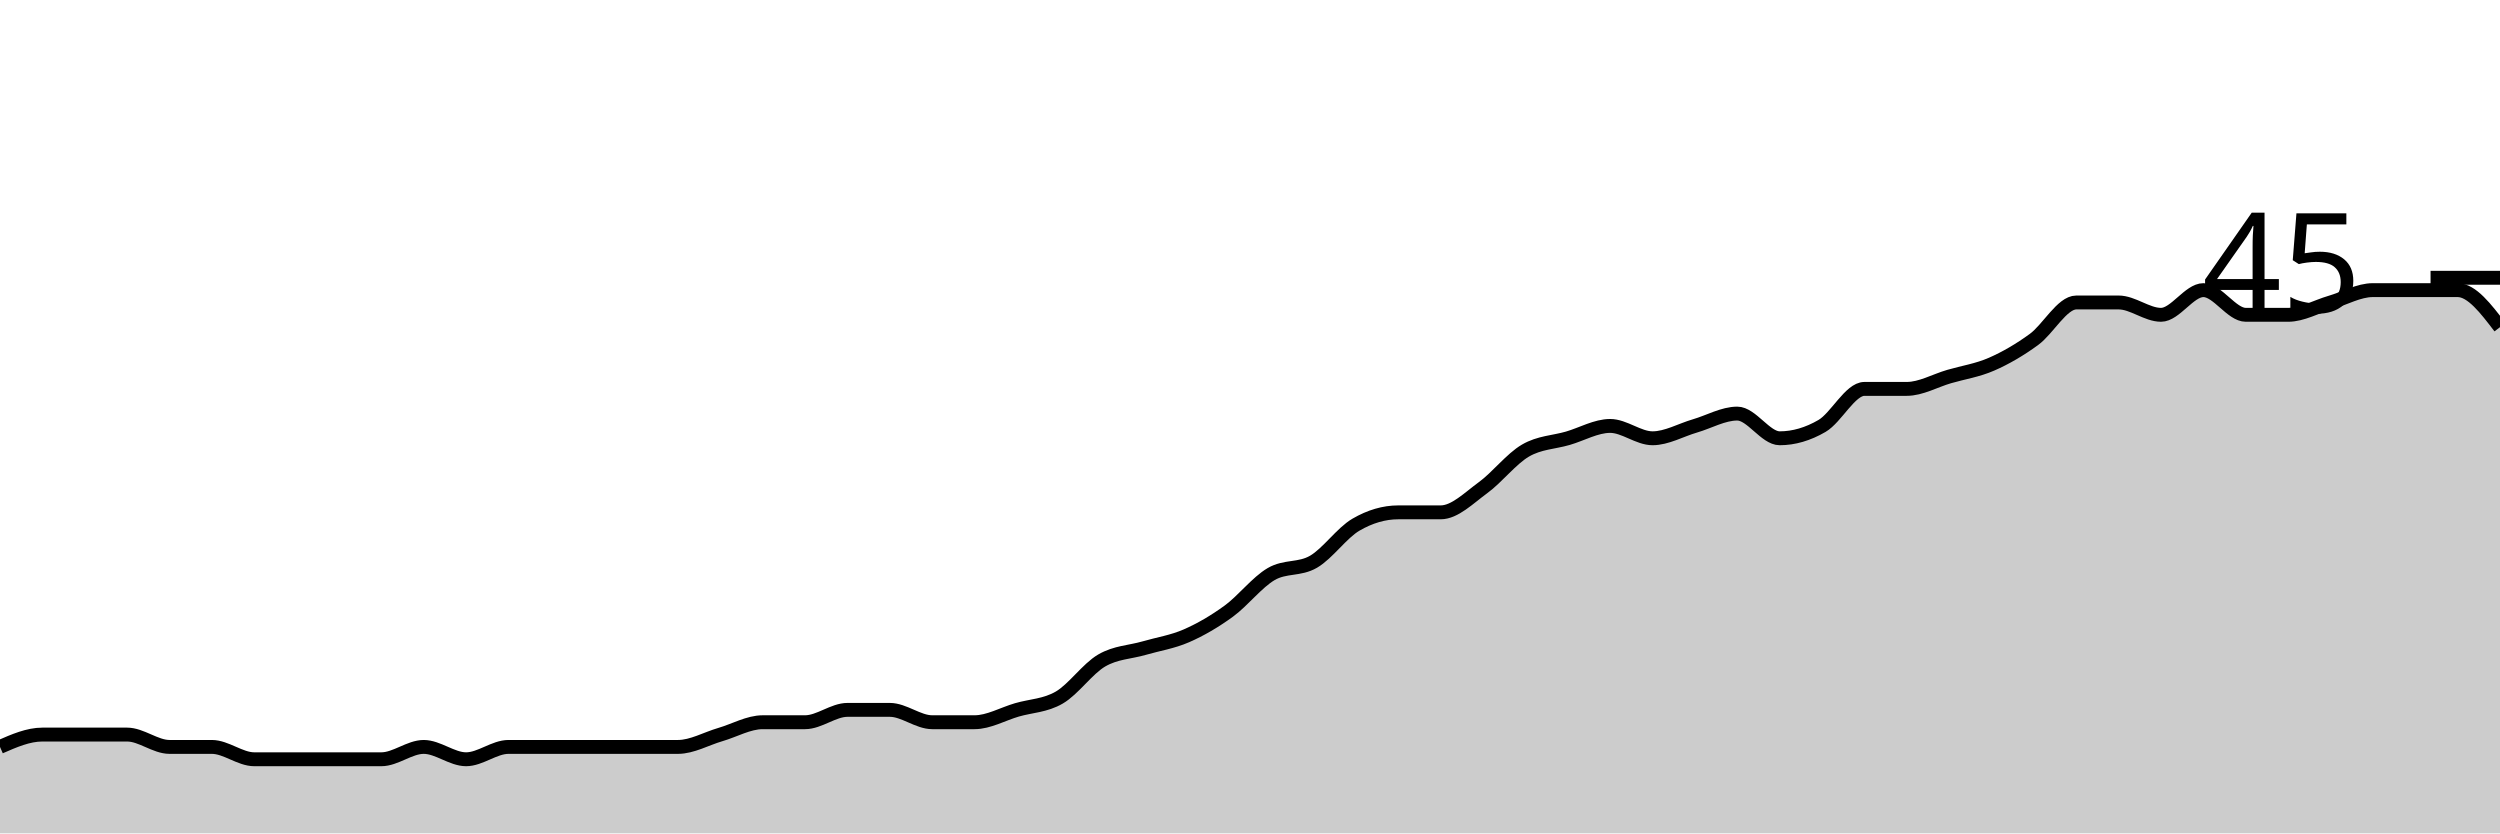
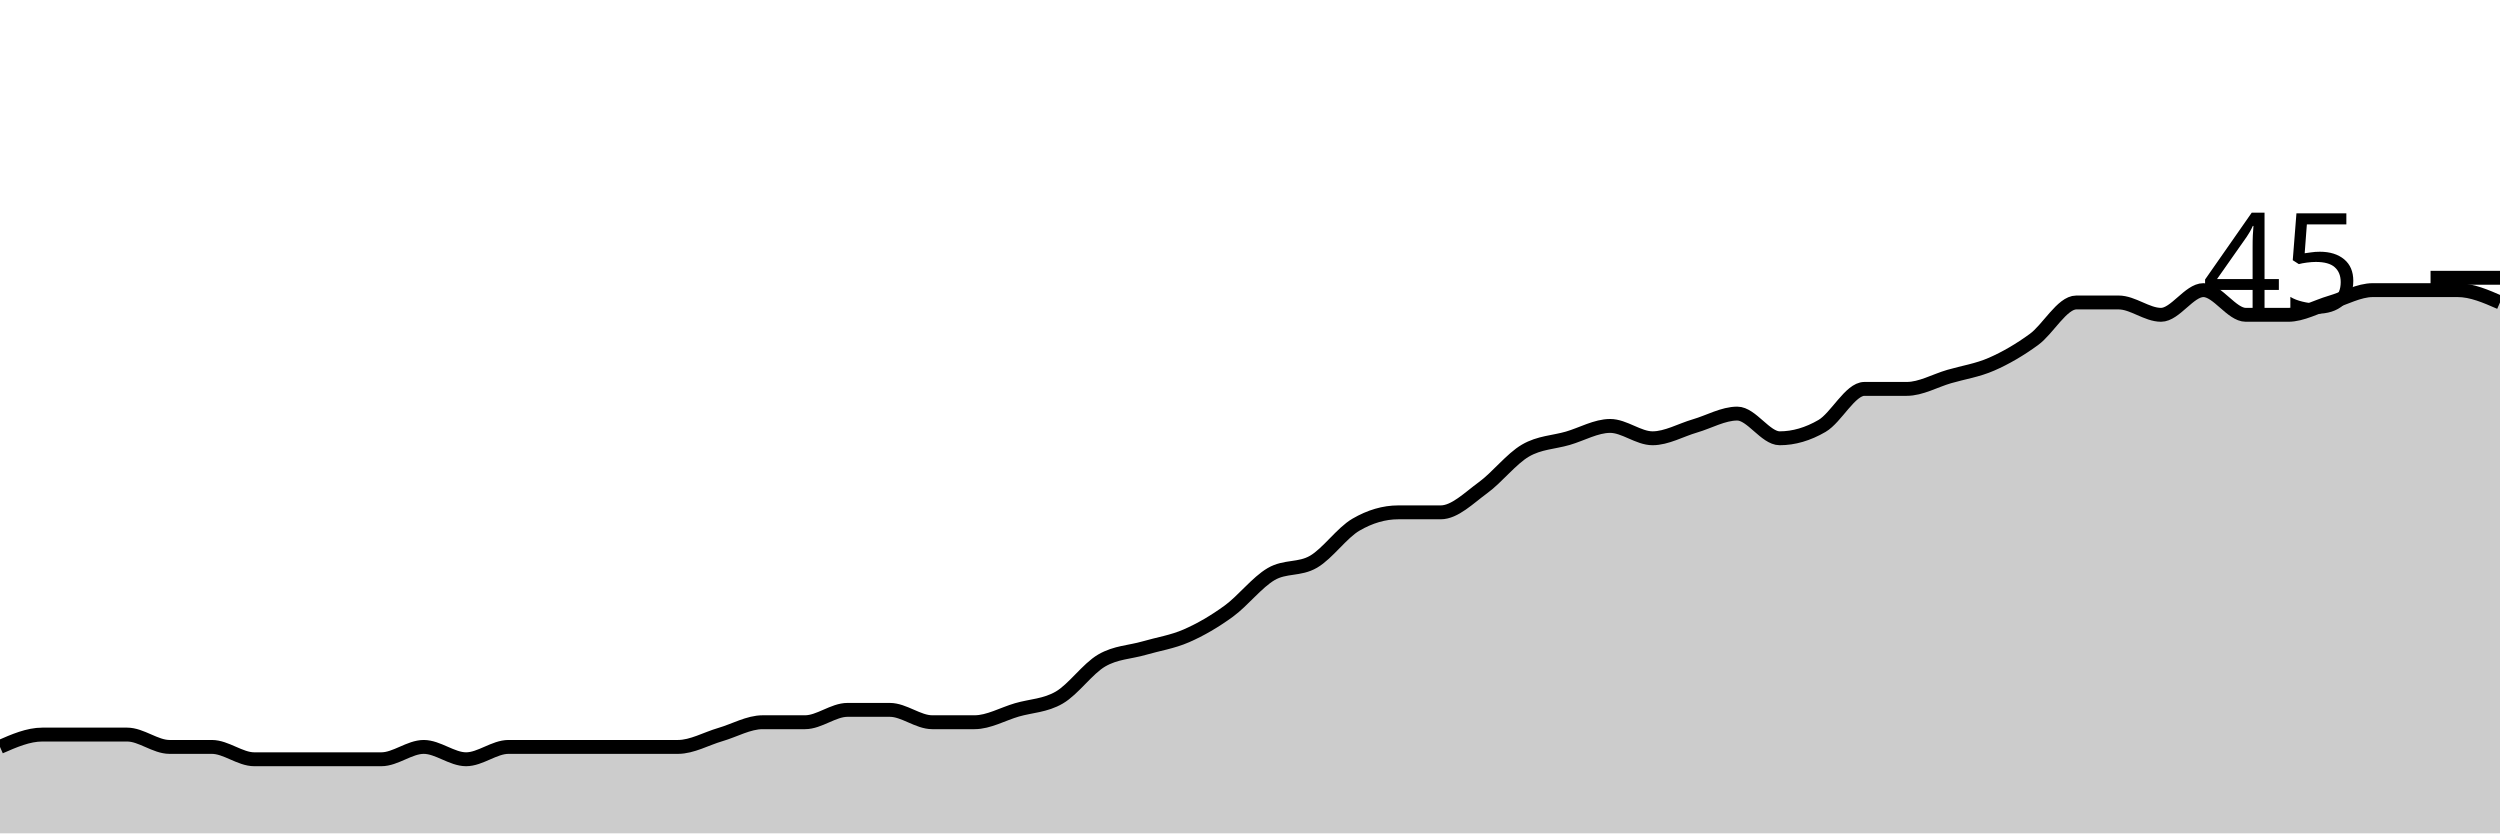
<svg xmlns="http://www.w3.org/2000/svg" viewBox="0 0 180 60">
  <g transform="translate(0,20)">
-     <path class="area" fill="rgba(0, 0, 0, 0.2)" d="M0,33.778C1.017,33.333,2.034,32.889,3.051,32.889C4.068,32.889,5.085,32.889,6.102,32.889C7.119,32.889,8.136,32.889,9.153,32.889C10.169,32.889,11.186,33.778,12.203,33.778C13.22,33.778,14.237,33.778,15.254,33.778C16.271,33.778,17.288,34.667,18.305,34.667C19.322,34.667,20.339,34.667,21.356,34.667C22.373,34.667,23.39,34.667,24.407,34.667C25.424,34.667,26.441,34.667,27.458,34.667C28.475,34.667,29.492,33.778,30.508,33.778C31.525,33.778,32.542,34.667,33.559,34.667C34.576,34.667,35.593,33.778,36.61,33.778C37.627,33.778,38.644,33.778,39.661,33.778C40.678,33.778,41.695,33.778,42.712,33.778C43.729,33.778,44.746,33.778,45.763,33.778C46.78,33.778,47.797,33.778,48.814,33.778C49.831,33.778,50.847,33.185,51.864,32.889C52.881,32.593,53.898,32,54.915,32C55.932,32,56.949,32,57.966,32C58.983,32,60,31.111,61.017,31.111C62.034,31.111,63.051,31.111,64.068,31.111C65.085,31.111,66.102,32,67.119,32C68.136,32,69.153,32,70.169,32C71.186,32,72.203,31.407,73.22,31.111C74.237,30.815,75.254,30.815,76.271,30.222C77.288,29.63,78.305,28.148,79.322,27.556C80.339,26.963,81.356,26.963,82.373,26.667C83.39,26.37,84.407,26.222,85.424,25.778C86.441,25.333,87.458,24.741,88.475,24C89.492,23.259,90.508,21.926,91.525,21.333C92.542,20.741,93.559,21.037,94.576,20.444C95.593,19.852,96.61,18.37,97.627,17.778C98.644,17.185,99.661,16.889,100.678,16.889C101.695,16.889,102.712,16.889,103.729,16.889C104.746,16.889,105.763,15.852,106.78,15.111C107.797,14.37,108.814,13.037,109.831,12.444C110.847,11.852,111.864,11.852,112.881,11.556C113.898,11.259,114.915,10.667,115.932,10.667C116.949,10.667,117.966,11.556,118.983,11.556C120,11.556,121.017,10.963,122.034,10.667C123.051,10.37,124.068,9.778,125.085,9.778C126.102,9.778,127.119,11.556,128.136,11.556C129.153,11.556,130.169,11.259,131.186,10.667C132.203,10.074,133.22,8,134.237,8C135.254,8,136.271,8,137.288,8C138.305,8,139.322,7.407,140.339,7.111C141.356,6.815,142.373,6.667,143.39,6.222C144.407,5.778,145.424,5.185,146.441,4.444C147.458,3.704,148.475,1.778,149.492,1.778C150.508,1.778,151.525,1.778,152.542,1.778C153.559,1.778,154.576,2.667,155.593,2.667C156.61,2.667,157.627,0.889,158.644,0.889C159.661,0.889,160.678,2.667,161.695,2.667C162.712,2.667,163.729,2.667,164.746,2.667C165.763,2.667,166.78,2.074,167.797,1.778C168.814,1.481,169.831,0.889,170.847,0.889C171.864,0.889,172.881,0.889,173.898,0.889C174.915,0.889,175.932,0.889,176.949,0.889C177.966,0.889,178.983,2.222,180,3.556L180,40C178.983,40,177.966,40,176.949,40C175.932,40,174.915,40,173.898,40C172.881,40,171.864,40,170.847,40C169.831,40,168.814,40,167.797,40C166.78,40,165.763,40,164.746,40C163.729,40,162.712,40,161.695,40C160.678,40,159.661,40,158.644,40C157.627,40,156.61,40,155.593,40C154.576,40,153.559,40,152.542,40C151.525,40,150.508,40,149.492,40C148.475,40,147.458,40,146.441,40C145.424,40,144.407,40,143.39,40C142.373,40,141.356,40,140.339,40C139.322,40,138.305,40,137.288,40C136.271,40,135.254,40,134.237,40C133.22,40,132.203,40,131.186,40C130.169,40,129.153,40,128.136,40C127.119,40,126.102,40,125.085,40C124.068,40,123.051,40,122.034,40C121.017,40,120,40,118.983,40C117.966,40,116.949,40,115.932,40C114.915,40,113.898,40,112.881,40C111.864,40,110.847,40,109.831,40C108.814,40,107.797,40,106.78,40C105.763,40,104.746,40,103.729,40C102.712,40,101.695,40,100.678,40C99.661,40,98.644,40,97.627,40C96.61,40,95.593,40,94.576,40C93.559,40,92.542,40,91.525,40C90.508,40,89.492,40,88.475,40C87.458,40,86.441,40,85.424,40C84.407,40,83.39,40,82.373,40C81.356,40,80.339,40,79.322,40C78.305,40,77.288,40,76.271,40C75.254,40,74.237,40,73.22,40C72.203,40,71.186,40,70.169,40C69.153,40,68.136,40,67.119,40C66.102,40,65.085,40,64.068,40C63.051,40,62.034,40,61.017,40C60,40,58.983,40,57.966,40C56.949,40,55.932,40,54.915,40C53.898,40,52.881,40,51.864,40C50.847,40,49.831,40,48.814,40C47.797,40,46.78,40,45.763,40C44.746,40,43.729,40,42.712,40C41.695,40,40.678,40,39.661,40C38.644,40,37.627,40,36.61,40C35.593,40,34.576,40,33.559,40C32.542,40,31.525,40,30.508,40C29.492,40,28.475,40,27.458,40C26.441,40,25.424,40,24.407,40C23.39,40,22.373,40,21.356,40C20.339,40,19.322,40,18.305,40C17.288,40,16.271,40,15.254,40C14.237,40,13.22,40,12.203,40C11.186,40,10.169,40,9.153,40C8.136,40,7.119,40,6.102,40C5.085,40,4.068,40,3.051,40C2.034,40,1.017,40,0,40Z" />
-     <path class="line" stroke="black" fill="none" d="M0,33.778C1.017,33.333,2.034,32.889,3.051,32.889C4.068,32.889,5.085,32.889,6.102,32.889C7.119,32.889,8.136,32.889,9.153,32.889C10.169,32.889,11.186,33.778,12.203,33.778C13.22,33.778,14.237,33.778,15.254,33.778C16.271,33.778,17.288,34.667,18.305,34.667C19.322,34.667,20.339,34.667,21.356,34.667C22.373,34.667,23.39,34.667,24.407,34.667C25.424,34.667,26.441,34.667,27.458,34.667C28.475,34.667,29.492,33.778,30.508,33.778C31.525,33.778,32.542,34.667,33.559,34.667C34.576,34.667,35.593,33.778,36.61,33.778C37.627,33.778,38.644,33.778,39.661,33.778C40.678,33.778,41.695,33.778,42.712,33.778C43.729,33.778,44.746,33.778,45.763,33.778C46.78,33.778,47.797,33.778,48.814,33.778C49.831,33.778,50.847,33.185,51.864,32.889C52.881,32.593,53.898,32,54.915,32C55.932,32,56.949,32,57.966,32C58.983,32,60,31.111,61.017,31.111C62.034,31.111,63.051,31.111,64.068,31.111C65.085,31.111,66.102,32,67.119,32C68.136,32,69.153,32,70.169,32C71.186,32,72.203,31.407,73.22,31.111C74.237,30.815,75.254,30.815,76.271,30.222C77.288,29.63,78.305,28.148,79.322,27.556C80.339,26.963,81.356,26.963,82.373,26.667C83.39,26.37,84.407,26.222,85.424,25.778C86.441,25.333,87.458,24.741,88.475,24C89.492,23.259,90.508,21.926,91.525,21.333C92.542,20.741,93.559,21.037,94.576,20.444C95.593,19.852,96.61,18.37,97.627,17.778C98.644,17.185,99.661,16.889,100.678,16.889C101.695,16.889,102.712,16.889,103.729,16.889C104.746,16.889,105.763,15.852,106.78,15.111C107.797,14.37,108.814,13.037,109.831,12.444C110.847,11.852,111.864,11.852,112.881,11.556C113.898,11.259,114.915,10.667,115.932,10.667C116.949,10.667,117.966,11.556,118.983,11.556C120,11.556,121.017,10.963,122.034,10.667C123.051,10.37,124.068,9.778,125.085,9.778C126.102,9.778,127.119,11.556,128.136,11.556C129.153,11.556,130.169,11.259,131.186,10.667C132.203,10.074,133.22,8,134.237,8C135.254,8,136.271,8,137.288,8C138.305,8,139.322,7.407,140.339,7.111C141.356,6.815,142.373,6.667,143.39,6.222C144.407,5.778,145.424,5.185,146.441,4.444C147.458,3.704,148.475,1.778,149.492,1.778C150.508,1.778,151.525,1.778,152.542,1.778C153.559,1.778,154.576,2.667,155.593,2.667C156.61,2.667,157.627,0.889,158.644,0.889C159.661,0.889,160.678,2.667,161.695,2.667C162.712,2.667,163.729,2.667,164.746,2.667C165.763,2.667,166.78,2.074,167.797,1.778C168.814,1.481,169.831,0.889,170.847,0.889C171.864,0.889,172.881,0.889,173.898,0.889C174.915,0.889,175.932,0.889,176.949,0.889C177.966,0.889,178.983,2.222,180,3.556" />
+     <path class="area" fill="rgba(0, 0, 0, 0.2)" d="M0,33.778C1.017,33.333,2.034,32.889,3.051,32.889C4.068,32.889,5.085,32.889,6.102,32.889C7.119,32.889,8.136,32.889,9.153,32.889C10.169,32.889,11.186,33.778,12.203,33.778C13.22,33.778,14.237,33.778,15.254,33.778C16.271,33.778,17.288,34.667,18.305,34.667C19.322,34.667,20.339,34.667,21.356,34.667C22.373,34.667,23.39,34.667,24.407,34.667C25.424,34.667,26.441,34.667,27.458,34.667C28.475,34.667,29.492,33.778,30.508,33.778C31.525,33.778,32.542,34.667,33.559,34.667C34.576,34.667,35.593,33.778,36.61,33.778C37.627,33.778,38.644,33.778,39.661,33.778C40.678,33.778,41.695,33.778,42.712,33.778C43.729,33.778,44.746,33.778,45.763,33.778C46.78,33.778,47.797,33.778,48.814,33.778C49.831,33.778,50.847,33.185,51.864,32.889C52.881,32.593,53.898,32,54.915,32C55.932,32,56.949,32,57.966,32C58.983,32,60,31.111,61.017,31.111C62.034,31.111,63.051,31.111,64.068,31.111C65.085,31.111,66.102,32,67.119,32C68.136,32,69.153,32,70.169,32C71.186,32,72.203,31.407,73.22,31.111C74.237,30.815,75.254,30.815,76.271,30.222C77.288,29.63,78.305,28.148,79.322,27.556C80.339,26.963,81.356,26.963,82.373,26.667C83.39,26.37,84.407,26.222,85.424,25.778C86.441,25.333,87.458,24.741,88.475,24C89.492,23.259,90.508,21.926,91.525,21.333C92.542,20.741,93.559,21.037,94.576,20.444C95.593,19.852,96.61,18.37,97.627,17.778C98.644,17.185,99.661,16.889,100.678,16.889C101.695,16.889,102.712,16.889,103.729,16.889C104.746,16.889,105.763,15.852,106.78,15.111C107.797,14.37,108.814,13.037,109.831,12.444C110.847,11.852,111.864,11.852,112.881,11.556C113.898,11.259,114.915,10.667,115.932,10.667C116.949,10.667,117.966,11.556,118.983,11.556C120,11.556,121.017,10.963,122.034,10.667C123.051,10.37,124.068,9.778,125.085,9.778C126.102,9.778,127.119,11.556,128.136,11.556C129.153,11.556,130.169,11.259,131.186,10.667C132.203,10.074,133.22,8,134.237,8C135.254,8,136.271,8,137.288,8C138.305,8,139.322,7.407,140.339,7.111C141.356,6.815,142.373,6.667,143.39,6.222C144.407,5.778,145.424,5.185,146.441,4.444C147.458,3.704,148.475,1.778,149.492,1.778C150.508,1.778,151.525,1.778,152.542,1.778C153.559,1.778,154.576,2.667,155.593,2.667C156.61,2.667,157.627,0.889,158.644,0.889C159.661,0.889,160.678,2.667,161.695,2.667C162.712,2.667,163.729,2.667,164.746,2.667C165.763,2.667,166.78,2.074,167.797,1.778C168.814,1.481,169.831,0.889,170.847,0.889C171.864,0.889,172.881,0.889,173.898,0.889C174.915,0.889,175.932,0.889,176.949,0.889C177.966,0.889,178.983,1.333,180,1.778L180,40C178.983,40,177.966,40,176.949,40C175.932,40,174.915,40,173.898,40C172.881,40,171.864,40,170.847,40C169.831,40,168.814,40,167.797,40C166.78,40,165.763,40,164.746,40C163.729,40,162.712,40,161.695,40C160.678,40,159.661,40,158.644,40C157.627,40,156.61,40,155.593,40C154.576,40,153.559,40,152.542,40C151.525,40,150.508,40,149.492,40C148.475,40,147.458,40,146.441,40C145.424,40,144.407,40,143.39,40C142.373,40,141.356,40,140.339,40C139.322,40,138.305,40,137.288,40C136.271,40,135.254,40,134.237,40C133.22,40,132.203,40,131.186,40C130.169,40,129.153,40,128.136,40C127.119,40,126.102,40,125.085,40C124.068,40,123.051,40,122.034,40C121.017,40,120,40,118.983,40C117.966,40,116.949,40,115.932,40C114.915,40,113.898,40,112.881,40C111.864,40,110.847,40,109.831,40C108.814,40,107.797,40,106.78,40C105.763,40,104.746,40,103.729,40C102.712,40,101.695,40,100.678,40C99.661,40,98.644,40,97.627,40C96.61,40,95.593,40,94.576,40C93.559,40,92.542,40,91.525,40C90.508,40,89.492,40,88.475,40C87.458,40,86.441,40,85.424,40C84.407,40,83.39,40,82.373,40C81.356,40,80.339,40,79.322,40C78.305,40,77.288,40,76.271,40C75.254,40,74.237,40,73.22,40C72.203,40,71.186,40,70.169,40C69.153,40,68.136,40,67.119,40C66.102,40,65.085,40,64.068,40C63.051,40,62.034,40,61.017,40C60,40,58.983,40,57.966,40C56.949,40,55.932,40,54.915,40C53.898,40,52.881,40,51.864,40C50.847,40,49.831,40,48.814,40C47.797,40,46.78,40,45.763,40C44.746,40,43.729,40,42.712,40C41.695,40,40.678,40,39.661,40C38.644,40,37.627,40,36.61,40C35.593,40,34.576,40,33.559,40C32.542,40,31.525,40,30.508,40C29.492,40,28.475,40,27.458,40C26.441,40,25.424,40,24.407,40C23.39,40,22.373,40,21.356,40C20.339,40,19.322,40,18.305,40C17.288,40,16.271,40,15.254,40C14.237,40,13.22,40,12.203,40C11.186,40,10.169,40,9.153,40C8.136,40,7.119,40,6.102,40C5.085,40,4.068,40,3.051,40C2.034,40,1.017,40,0,40Z" />
+     <path class="line" stroke="black" fill="none" d="M0,33.778C1.017,33.333,2.034,32.889,3.051,32.889C4.068,32.889,5.085,32.889,6.102,32.889C7.119,32.889,8.136,32.889,9.153,32.889C10.169,32.889,11.186,33.778,12.203,33.778C13.22,33.778,14.237,33.778,15.254,33.778C16.271,33.778,17.288,34.667,18.305,34.667C19.322,34.667,20.339,34.667,21.356,34.667C22.373,34.667,23.39,34.667,24.407,34.667C25.424,34.667,26.441,34.667,27.458,34.667C28.475,34.667,29.492,33.778,30.508,33.778C31.525,33.778,32.542,34.667,33.559,34.667C34.576,34.667,35.593,33.778,36.61,33.778C37.627,33.778,38.644,33.778,39.661,33.778C40.678,33.778,41.695,33.778,42.712,33.778C43.729,33.778,44.746,33.778,45.763,33.778C46.78,33.778,47.797,33.778,48.814,33.778C49.831,33.778,50.847,33.185,51.864,32.889C52.881,32.593,53.898,32,54.915,32C55.932,32,56.949,32,57.966,32C58.983,32,60,31.111,61.017,31.111C62.034,31.111,63.051,31.111,64.068,31.111C65.085,31.111,66.102,32,67.119,32C68.136,32,69.153,32,70.169,32C71.186,32,72.203,31.407,73.22,31.111C74.237,30.815,75.254,30.815,76.271,30.222C77.288,29.63,78.305,28.148,79.322,27.556C80.339,26.963,81.356,26.963,82.373,26.667C83.39,26.37,84.407,26.222,85.424,25.778C86.441,25.333,87.458,24.741,88.475,24C89.492,23.259,90.508,21.926,91.525,21.333C92.542,20.741,93.559,21.037,94.576,20.444C95.593,19.852,96.61,18.37,97.627,17.778C98.644,17.185,99.661,16.889,100.678,16.889C101.695,16.889,102.712,16.889,103.729,16.889C104.746,16.889,105.763,15.852,106.78,15.111C107.797,14.37,108.814,13.037,109.831,12.444C110.847,11.852,111.864,11.852,112.881,11.556C113.898,11.259,114.915,10.667,115.932,10.667C116.949,10.667,117.966,11.556,118.983,11.556C120,11.556,121.017,10.963,122.034,10.667C123.051,10.37,124.068,9.778,125.085,9.778C126.102,9.778,127.119,11.556,128.136,11.556C129.153,11.556,130.169,11.259,131.186,10.667C132.203,10.074,133.22,8,134.237,8C135.254,8,136.271,8,137.288,8C138.305,8,139.322,7.407,140.339,7.111C141.356,6.815,142.373,6.667,143.39,6.222C144.407,5.778,145.424,5.185,146.441,4.444C147.458,3.704,148.475,1.778,149.492,1.778C150.508,1.778,151.525,1.778,152.542,1.778C153.559,1.778,154.576,2.667,155.593,2.667C156.61,2.667,157.627,0.889,158.644,0.889C159.661,0.889,160.678,2.667,161.695,2.667C162.712,2.667,163.729,2.667,164.746,2.667C165.763,2.667,166.78,2.074,167.797,1.778C168.814,1.481,169.831,0.889,170.847,0.889C171.864,0.889,172.881,0.889,173.898,0.889C174.915,0.889,175.932,0.889,176.949,0.889C177.966,0.889,178.983,1.333,180,1.778" />
    <path class="axis-ceiling" stroke-width="1" stroke="black" fill="none" d="M175,0L180,0" />
    <text class="axis-ceiling-label" font-family="sans-serif" text-anchor="end" font-size="10px" x="170" y="2.5">45</text>
  </g>
</svg>
